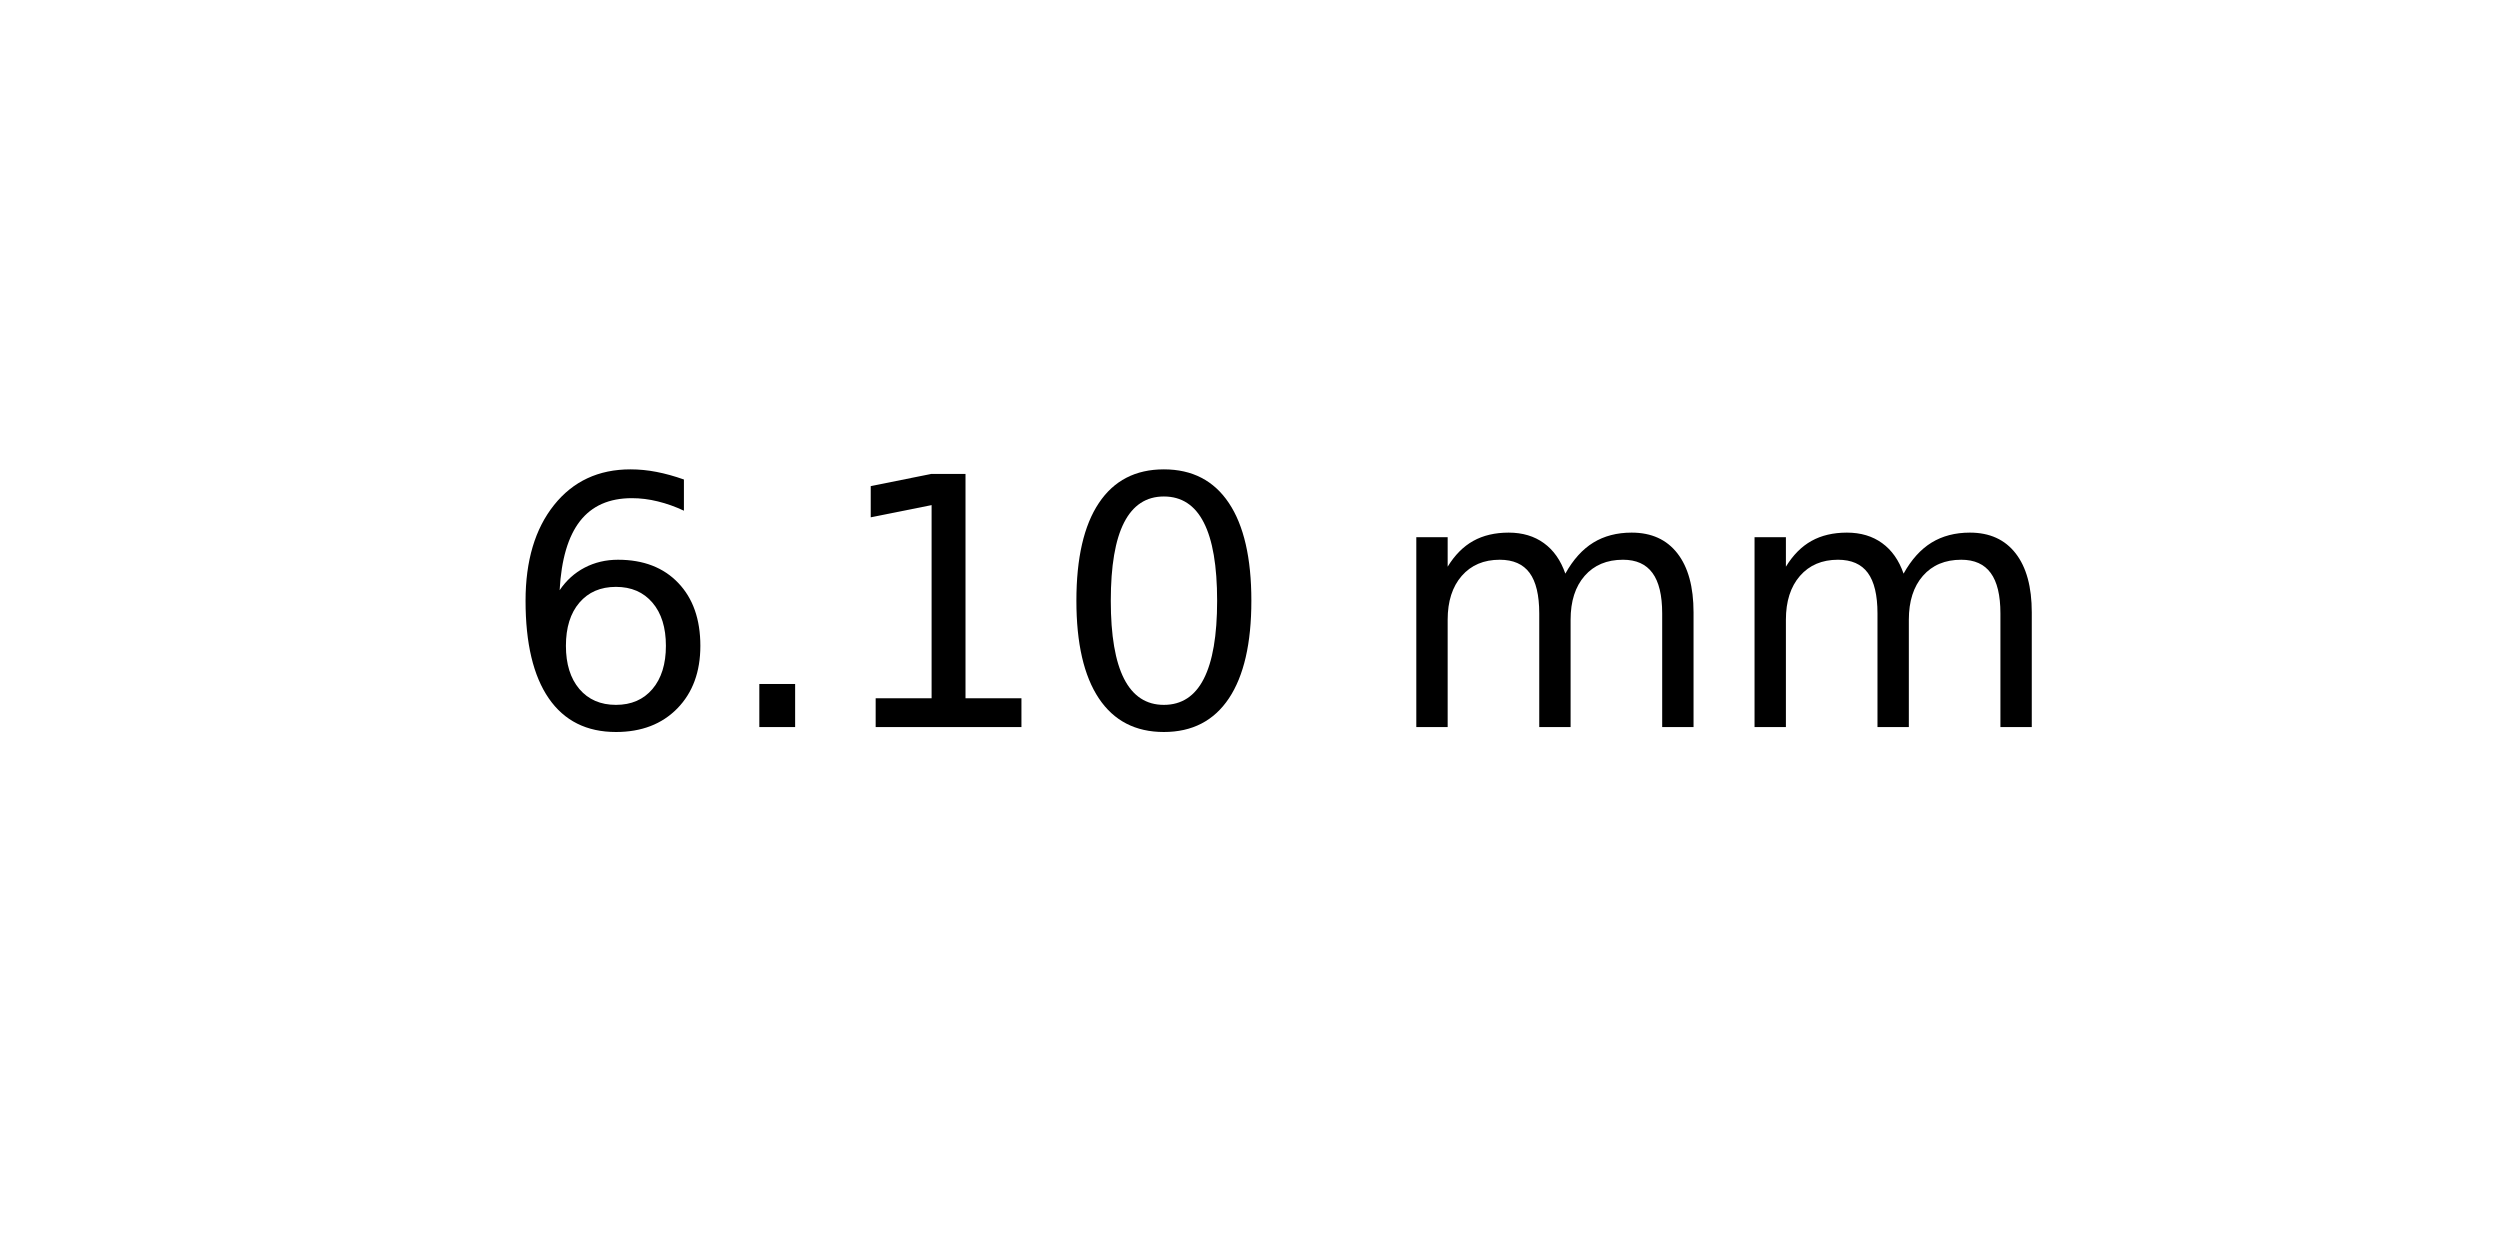
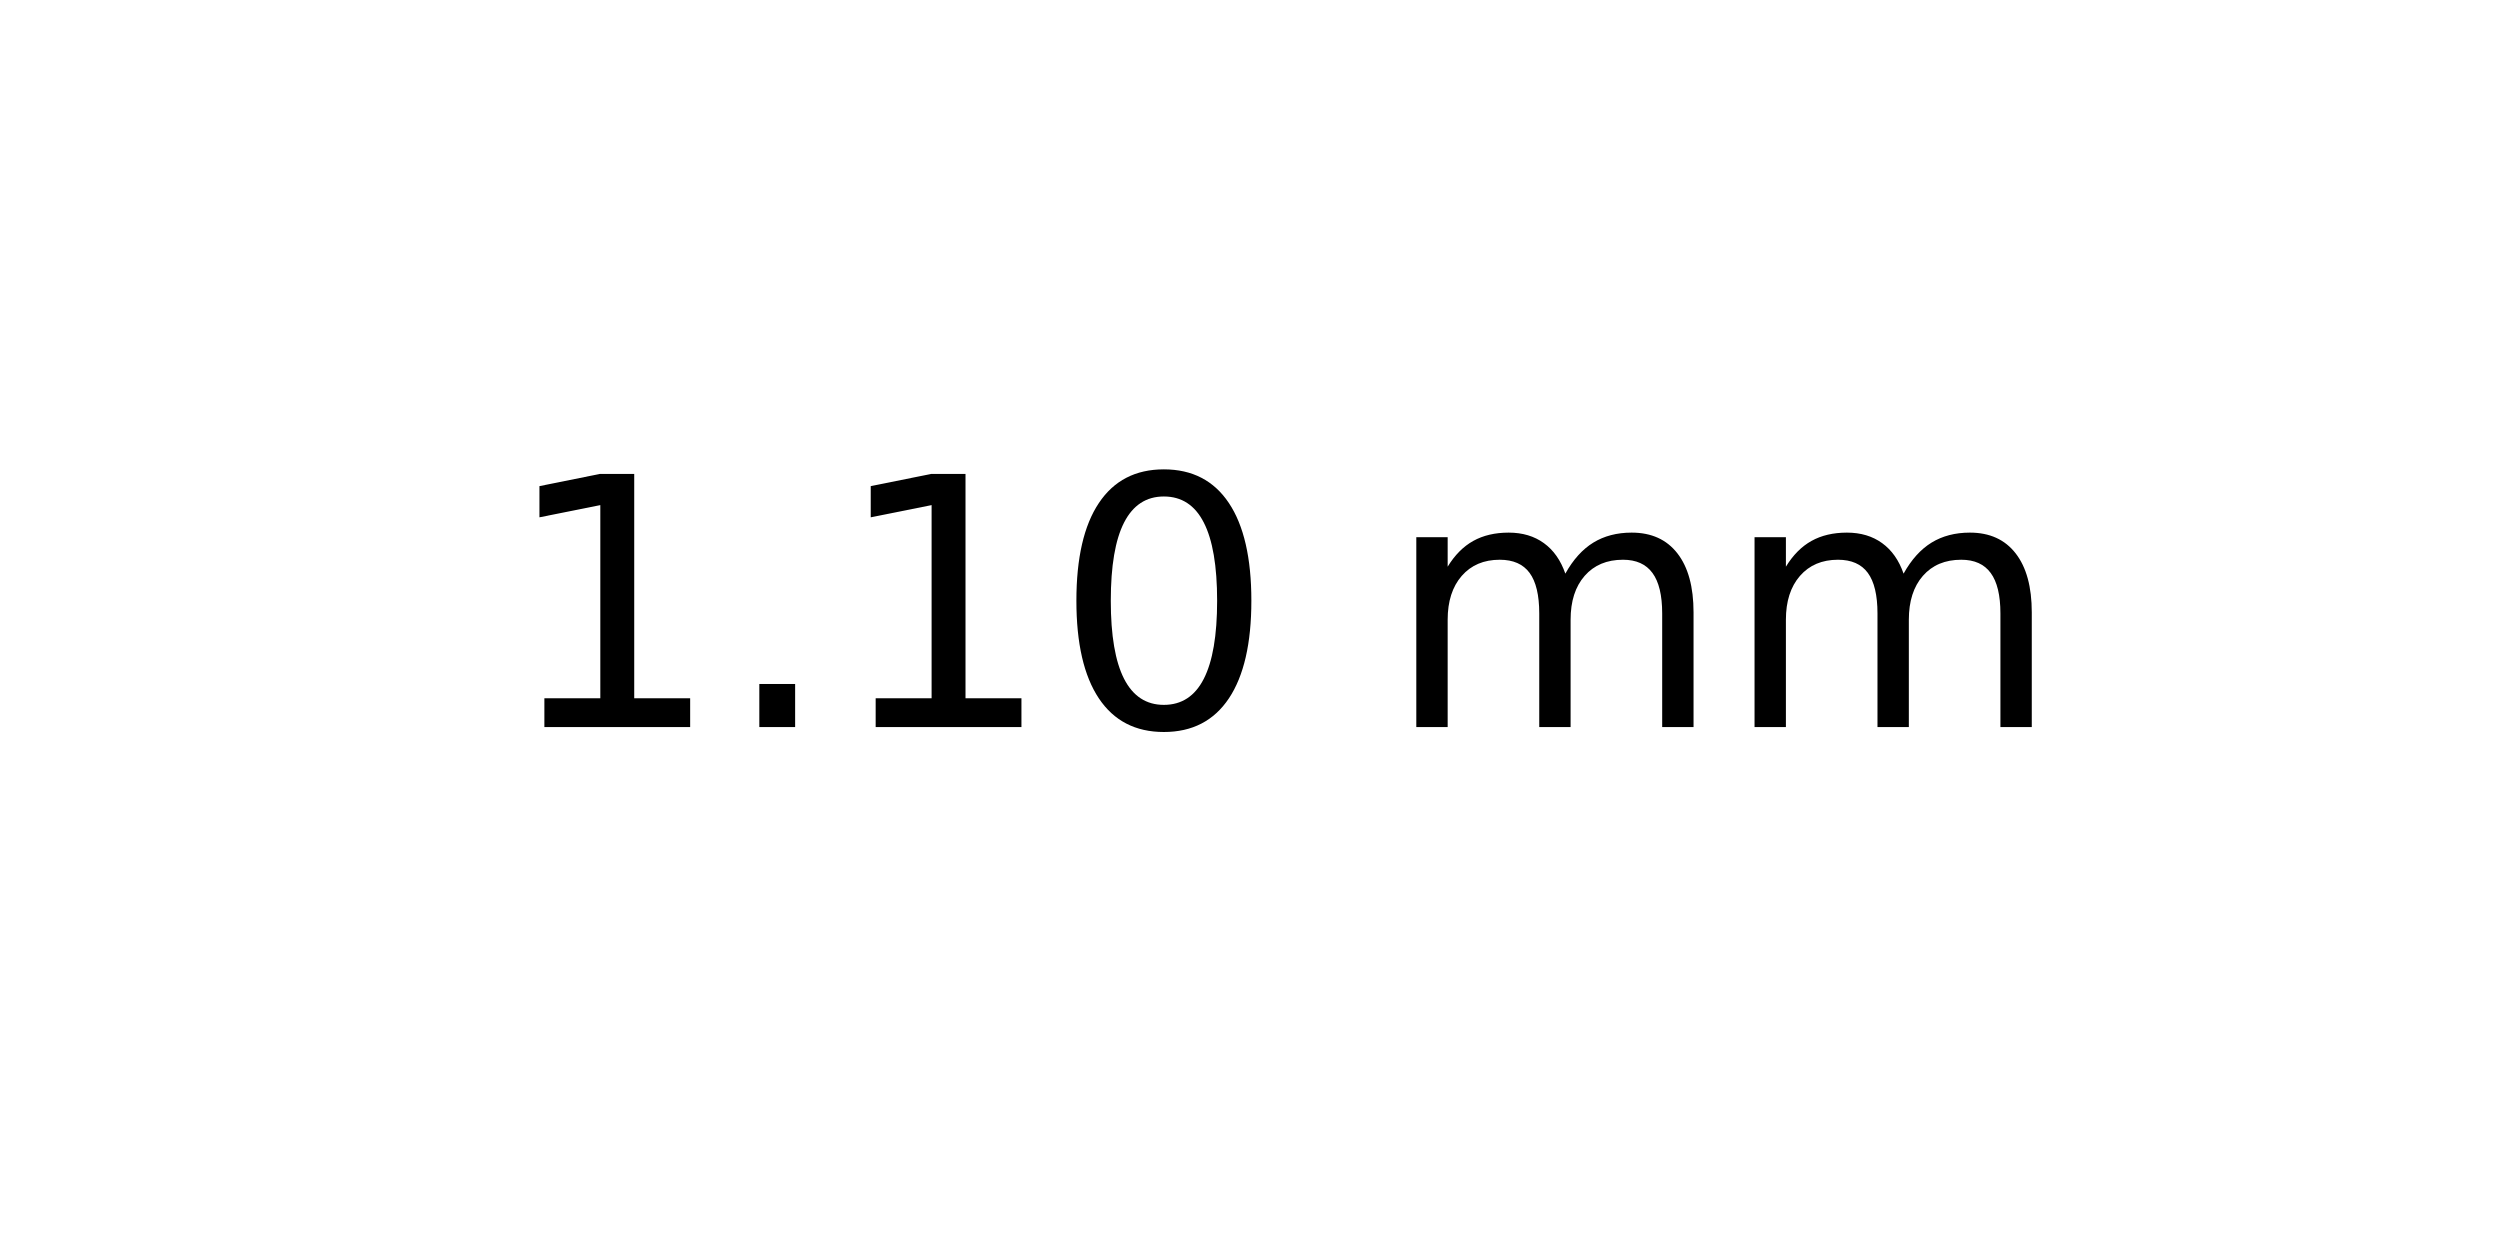
<svg xmlns="http://www.w3.org/2000/svg" xmlns:xlink="http://www.w3.org/1999/xlink" width="72pt" height="36pt" viewBox="0 0 72 36" version="1.1">
  <defs>
    <style type="text/css">*{stroke-linejoin: round; stroke-linecap: butt}</style>
  </defs>
  <g id="figure_1">
    <g id="axes_1">
      <g id="text_1">
        <g transform="translate(14.4375 20.93937) scale(0.1 -0.1)">
          <defs>
-             <path id="DejaVuSans-36" d="M 2113 2584  Q 1688 2584 1439 2293  Q 1191 2003 1191 1497  Q 1191 994 1439 701  Q 1688 409 2113 409  Q 2538 409 2786 701  Q 3034 994 3034 1497  Q 3034 2003 2786 2293  Q 2538 2584 2113 2584  z M 3366 4563  L 3366 3988  Q 3128 4100 2886 4159  Q 2644 4219 2406 4219  Q 1781 4219 1451 3797  Q 1122 3375 1075 2522  Q 1259 2794 1537 2939  Q 1816 3084 2150 3084  Q 2853 3084 3261 2657  Q 3669 2231 3669 1497  Q 3669 778 3244 343  Q 2819 -91 2113 -91  Q 1303 -91 875 529  Q 447 1150 447 2328  Q 447 3434 972 4092  Q 1497 4750 2381 4750  Q 2619 4750 2861 4703  Q 3103 4656 3366 4563  z " transform="scale(0.015625)" />
+             <path id="DejaVuSans-31" d="M 794 531  L 1825 531  L 1825 4091  L 703 3866  L 703 4441  L 1819 4666  L 2450 4666  L 2450 531  L 3481 531  L 3481 0  L 794 0  L 794 531  z " transform="scale(0.015625)" />
            <path id="DejaVuSans-2e" d="M 684 794  L 1344 794  L 1344 0  L 684 0  L 684 794  z " transform="scale(0.015625)" />
-             <path id="DejaVuSans-31" d="M 794 531  L 1825 531  L 1825 4091  L 703 3866  L 703 4441  L 1819 4666  L 2450 4666  L 2450 531  L 3481 531  L 3481 0  L 794 0  L 794 531  z " transform="scale(0.015625)" />
            <path id="DejaVuSans-30" d="M 2034 4250  Q 1547 4250 1301 3770  Q 1056 3291 1056 2328  Q 1056 1369 1301 889  Q 1547 409 2034 409  Q 2525 409 2770 889  Q 3016 1369 3016 2328  Q 3016 3291 2770 3770  Q 2525 4250 2034 4250  z M 2034 4750  Q 2819 4750 3233 4129  Q 3647 3509 3647 2328  Q 3647 1150 3233 529  Q 2819 -91 2034 -91  Q 1250 -91 836 529  Q 422 1150 422 2328  Q 422 3509 836 4129  Q 1250 4750 2034 4750  z " transform="scale(0.015625)" />
            <path id="DejaVuSans-20" transform="scale(0.015625)" />
            <path id="DejaVuSans-6d" d="M 3328 2828  Q 3544 3216 3844 3400  Q 4144 3584 4550 3584  Q 5097 3584 5394 3201  Q 5691 2819 5691 2113  L 5691 0  L 5113 0  L 5113 2094  Q 5113 2597 4934 2840  Q 4756 3084 4391 3084  Q 3944 3084 3684 2787  Q 3425 2491 3425 1978  L 3425 0  L 2847 0  L 2847 2094  Q 2847 2600 2669 2842  Q 2491 3084 2119 3084  Q 1678 3084 1418 2786  Q 1159 2488 1159 1978  L 1159 0  L 581 0  L 581 3500  L 1159 3500  L 1159 2956  Q 1356 3278 1631 3431  Q 1906 3584 2284 3584  Q 2666 3584 2933 3390  Q 3200 3197 3328 2828  z " transform="scale(0.015625)" />
          </defs>
-           <use xlink:href="#DejaVuSans-36" />
+           <use xlink:href="#DejaVuSans-31" />
          <use xlink:href="#DejaVuSans-2e" x="63.623" />
          <use xlink:href="#DejaVuSans-31" x="95.41" />
          <use xlink:href="#DejaVuSans-30" x="159.033" />
          <use xlink:href="#DejaVuSans-20" x="222.656" />
          <use xlink:href="#DejaVuSans-6d" x="254.443" />
          <use xlink:href="#DejaVuSans-6d" x="351.855" />
        </g>
      </g>
    </g>
  </g>
</svg>
